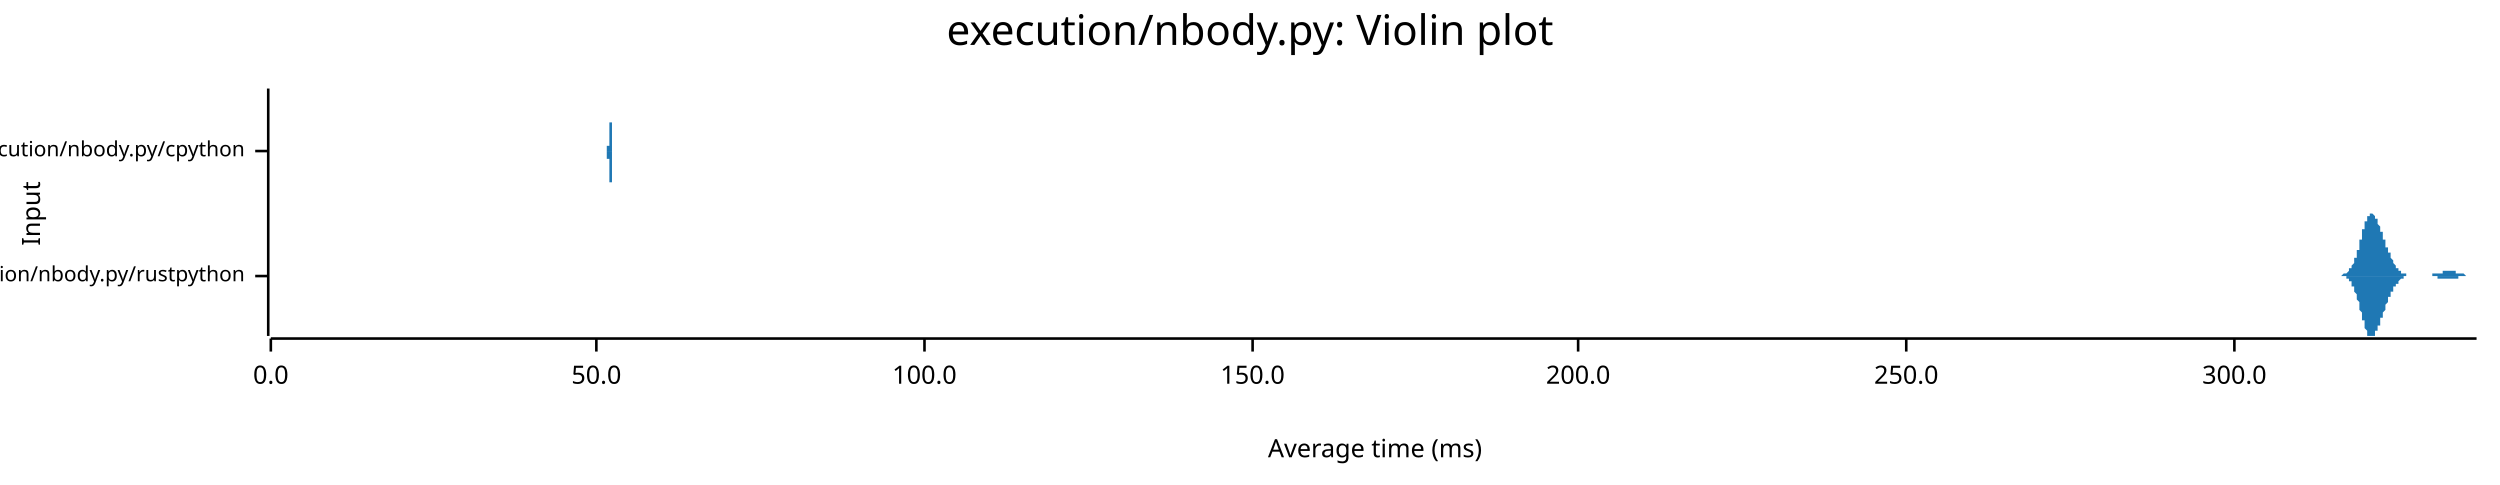
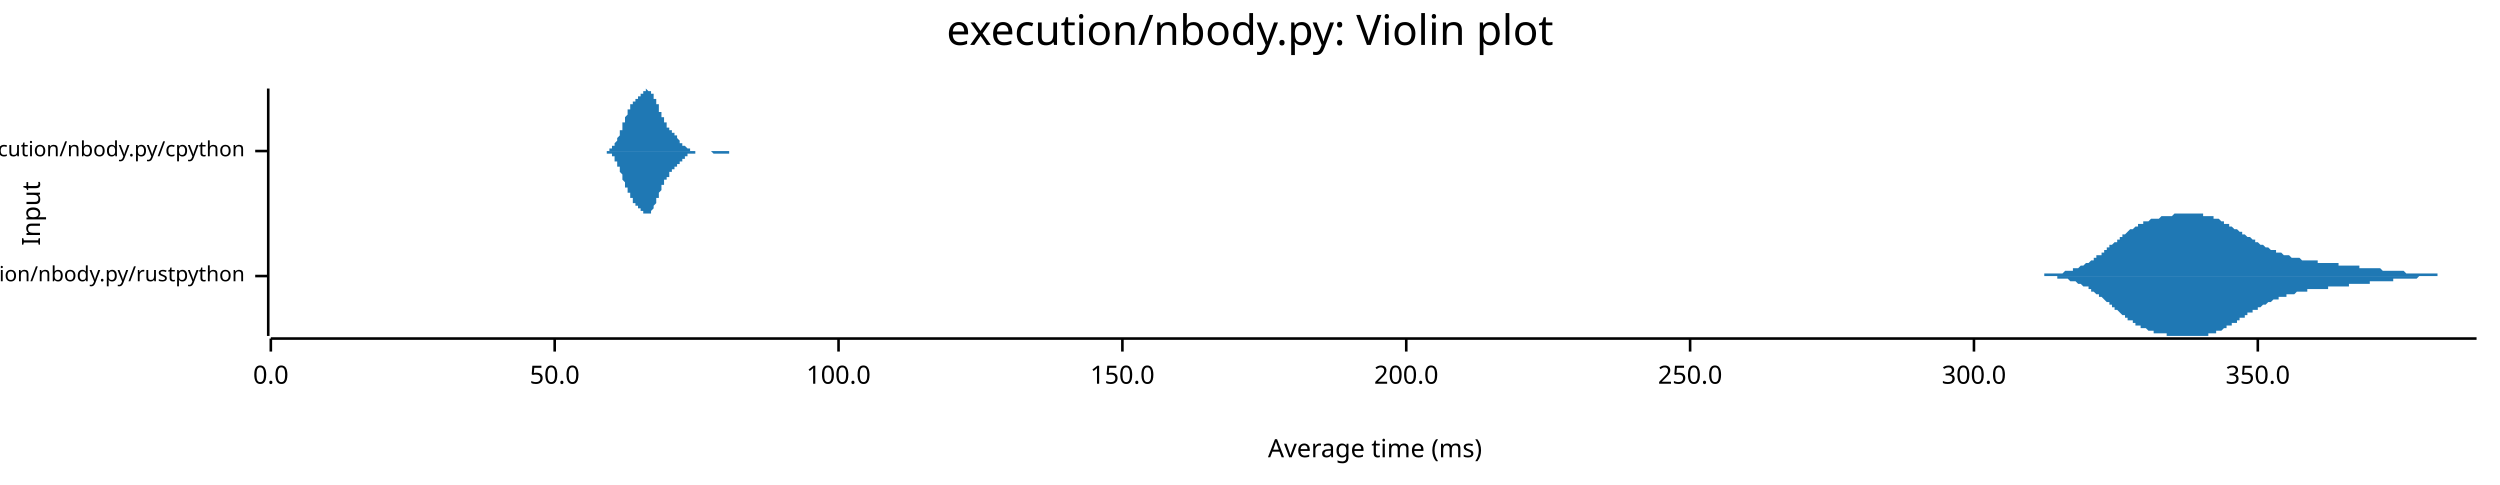
<svg xmlns="http://www.w3.org/2000/svg" width="960" height="186" viewBox="0 0 960 186">
  <text x="480" y="5" dy="0.76em" text-anchor="middle" font-family="sans-serif" font-size="16.129" opacity="1" fill="#000000">
execution/nbody.py: Violin plot
</text>
  <text x="8" y="82" dy="0.76em" text-anchor="middle" font-family="sans-serif" font-size="9.677" opacity="1" fill="#000000" transform="rotate(270, 8, 82)">
Input
</text>
  <text x="528" y="178" dy="-0.5ex" text-anchor="middle" font-family="sans-serif" font-size="9.677" opacity="1" fill="#000000">
Average time (ms)
</text>
  <polyline fill="none" opacity="1" stroke="#000000" stroke-width="1" points="103,34 103,129 " />
  <text x="94" y="106" dy="0.5ex" text-anchor="end" font-family="sans-serif" font-size="8.065" opacity="1" fill="#000000">
execution/nbody.py/rustpython
</text>
  <polyline fill="none" opacity="1" stroke="#000000" stroke-width="1" points="98,106 103,106 " />
  <text x="94" y="58" dy="0.5ex" text-anchor="end" font-family="sans-serif" font-size="8.065" opacity="1" fill="#000000">
execution/nbody.py/cpython
</text>
  <polyline fill="none" opacity="1" stroke="#000000" stroke-width="1" points="98,58 103,58 " />
  <polyline fill="none" opacity="1" stroke="#000000" stroke-width="1" points="104,130 951,130 " />
  <text x="104" y="140" dy="0.76em" text-anchor="middle" font-family="sans-serif" font-size="9.677" opacity="1" fill="#000000">
0.0
</text>
  <polyline fill="none" opacity="1" stroke="#000000" stroke-width="1" points="104,130 104,135 " />
-   <text x="229" y="140" dy="0.76em" text-anchor="middle" font-family="sans-serif" font-size="9.677" opacity="1" fill="#000000">
+   <text x="213" y="140" dy="0.76em" text-anchor="middle" font-family="sans-serif" font-size="9.677" opacity="1" fill="#000000">
50.0
</text>
-   <polyline fill="none" opacity="1" stroke="#000000" stroke-width="1" points="229,130 229,135 " />
-   <text x="355" y="140" dy="0.76em" text-anchor="middle" font-family="sans-serif" font-size="9.677" opacity="1" fill="#000000">
+   <polyline fill="none" opacity="1" stroke="#000000" stroke-width="1" points="213,130 213,135 " />
+   <text x="322" y="140" dy="0.76em" text-anchor="middle" font-family="sans-serif" font-size="9.677" opacity="1" fill="#000000">
100.0
</text>
-   <polyline fill="none" opacity="1" stroke="#000000" stroke-width="1" points="355,130 355,135 " />
-   <text x="481" y="140" dy="0.76em" text-anchor="middle" font-family="sans-serif" font-size="9.677" opacity="1" fill="#000000">
+   <polyline fill="none" opacity="1" stroke="#000000" stroke-width="1" points="322,130 322,135 " />
+   <text x="431" y="140" dy="0.76em" text-anchor="middle" font-family="sans-serif" font-size="9.677" opacity="1" fill="#000000">
150.0
</text>
-   <polyline fill="none" opacity="1" stroke="#000000" stroke-width="1" points="481,130 481,135 " />
-   <text x="606" y="140" dy="0.76em" text-anchor="middle" font-family="sans-serif" font-size="9.677" opacity="1" fill="#000000">
+   <polyline fill="none" opacity="1" stroke="#000000" stroke-width="1" points="431,130 431,135 " />
+   <text x="540" y="140" dy="0.76em" text-anchor="middle" font-family="sans-serif" font-size="9.677" opacity="1" fill="#000000">
200.0
</text>
-   <polyline fill="none" opacity="1" stroke="#000000" stroke-width="1" points="606,130 606,135 " />
-   <text x="732" y="140" dy="0.76em" text-anchor="middle" font-family="sans-serif" font-size="9.677" opacity="1" fill="#000000">
+   <polyline fill="none" opacity="1" stroke="#000000" stroke-width="1" points="540,130 540,135 " />
+   <text x="649" y="140" dy="0.76em" text-anchor="middle" font-family="sans-serif" font-size="9.677" opacity="1" fill="#000000">
250.0
</text>
-   <polyline fill="none" opacity="1" stroke="#000000" stroke-width="1" points="732,130 732,135 " />
-   <text x="858" y="140" dy="0.76em" text-anchor="middle" font-family="sans-serif" font-size="9.677" opacity="1" fill="#000000">
+   <polyline fill="none" opacity="1" stroke="#000000" stroke-width="1" points="649,130 649,135 " />
+   <text x="758" y="140" dy="0.76em" text-anchor="middle" font-family="sans-serif" font-size="9.677" opacity="1" fill="#000000">
300.0
</text>
-   <polyline fill="none" opacity="1" stroke="#000000" stroke-width="1" points="858,130 858,135 " />
-   <polygon opacity="1" fill="#1F78B4" points="897,106 897,106 897,106 897,106 897,106 897,106 898,106 898,106 898,106 898,106 898,106 898,106 898,106 898,106 898,106 899,106 899,106 899,106 899,106 899,106 899,106 899,106 899,106 899,106 900,105 900,105 900,105 900,105 900,105 900,105 900,105 900,105 900,105 900,105 901,105 901,105 901,105 901,105 901,105 901,105 901,105 901,105 901,105 902,104 902,104 902,104 902,104 902,104 902,104 902,104 902,104 902,103 903,103 903,103 903,103 903,103 903,103 903,102 903,102 903,102 903,102 903,102 904,101 904,101 904,101 904,101 904,100 904,100 904,100 904,99 904,99 905,99 905,98 905,98 905,98 905,97 905,97 905,97 905,96 905,96 906,96 906,95 906,95 906,94 906,94 906,94 906,93 906,93 906,92 906,92 907,92 907,91 907,91 907,90 907,90 907,90 907,89 907,89 907,88 908,88 908,88 908,87 908,87 908,87 908,86 908,86 908,86 908,85 909,85 909,85 909,84 909,84 909,84 909,84 909,83 909,83 909,83 909,83 910,83 910,83 910,82 910,82 910,82 910,82 910,82 910,82 910,82 911,82 911,82 911,82 911,82 911,82 911,82 911,82 911,82 911,82 912,83 912,83 912,83 912,83 912,83 912,83 912,83 912,84 912,84 912,84 913,84 913,85 913,85 913,85 913,85 913,86 913,86 913,86 913,86 914,87 914,87 914,87 914,88 914,88 914,88 914,88 914,89 914,89 915,89 915,90 915,90 915,90 915,91 915,91 915,91 915,92 915,92 916,92 916,92 916,93 916,93 916,93 916,94 916,94 916,94 916,94 916,95 917,95 917,95 917,96 917,96 917,96 917,96 917,97 917,97 917,97 918,97 918,98 918,98 918,98 918,98 918,99 918,99 918,99 918,99 919,100 919,100 919,100 919,100 919,100 919,101 919,101 919,101 919,101 919,101 920,102 920,102 920,102 920,102 920,102 920,102 920,103 920,103 920,103 921,103 921,103 921,103 921,103 921,103 921,104 921,104 921,104 921,104 922,104 922,104 922,104 922,104 922,104 922,104 922,105 922,105 922,105 922,105 923,105 923,105 923,105 923,105 923,105 923,105 923,105 923,105 923,105 924,105 924,105 924,105 924,105 924,105 924,105 924,105 924,105 924,106 925,106 925,106 925,106 925,106 925,106 925,106 925,106 925,106 925,106 925,106 926,106 926,106 926,106 926,106 926,106 926,106 926,106 926,106 926,106 927,106 927,106 927,106 927,106 927,106 927,106 927,106 927,106 927,106 928,106 928,106 928,106 928,106 928,106 928,106 928,106 928,106 928,106 928,106 929,106 929,106 929,106 929,106 929,106 929,106 929,106 929,106 929,106 930,106 930,106 930,106 930,106 930,106 930,106 930,106 930,106 930,106 931,106 931,106 931,106 931,106 931,106 931,106 931,106 931,106 931,106 931,106 932,106 932,106 932,106 932,106 932,106 932,106 932,106 932,106 932,106 933,106 933,106 933,106 933,106 933,106 933,106 933,106 933,106 933,106 934,106 934,106 934,106 934,106 934,106 934,106 934,105 934,105 934,105 935,105 935,105 935,105 935,105 935,105 935,105 935,105 935,105 935,105 935,105 936,105 936,105 936,105 936,105 936,105 936,105 936,105 936,105 936,105 937,105 937,105 937,105 937,105 937,105 937,105 937,105 937,105 937,105 938,105 938,105 938,105 938,105 938,104 938,104 938,104 938,104 938,104 938,104 939,104 939,104 939,104 939,104 939,104 939,104 939,104 939,104 939,104 940,104 940,104 940,104 940,104 940,104 940,104 940,104 940,104 940,104 941,104 941,104 941,104 941,104 941,104 941,104 941,104 941,104 941,104 941,104 942,104 942,104 942,104 942,104 942,104 942,104 942,104 942,104 942,104 943,104 943,104 943,105 943,105 943,105 943,105 943,105 943,105 943,105 944,105 944,105 944,105 944,105 944,105 944,105 944,105 944,105 944,105 944,105 945,105 945,105 945,105 945,105 945,105 945,105 945,105 945,105 945,105 946,105 946,105 946,105 946,105 946,105 946,105 946,105 946,105 946,105 947,106 947,106 947,106 947,106 947,106 947,106 947,106 947,106 947,106 947,106 948,106 948,106 948,106 948,106 948,106 948,106 948,106 948,106 948,106 949,106 949,106 949,106 949,106 949,106 949,106 949,106 949,106 949,106 950,106 950,106 950,106 950,106 950,106 950,106 950,106 950,106 950,106 951,106 951,106 897,106 " />
-   <polygon opacity="1" fill="#1F78B4" points="897,106 897,106 897,106 897,106 897,106 897,106 898,106 898,106 898,106 898,106 898,106 898,106 898,106 898,106 898,106 899,106 899,106 899,106 899,106 899,106 899,106 899,106 899,106 899,106 900,106 900,106 900,106 900,106 900,106 900,106 900,106 900,106 900,106 900,106 901,106 901,106 901,107 901,107 901,107 901,107 901,107 901,107 901,107 902,107 902,107 902,107 902,107 902,107 902,108 902,108 902,108 902,108 903,108 903,108 903,108 903,109 903,109 903,109 903,109 903,109 903,110 903,110 904,110 904,110 904,111 904,111 904,111 904,111 904,112 904,112 904,112 905,113 905,113 905,113 905,114 905,114 905,114 905,115 905,115 905,115 906,116 906,116 906,117 906,117 906,117 906,118 906,118 906,119 906,119 906,119 907,120 907,120 907,121 907,121 907,121 907,122 907,122 907,123 907,123 908,123 908,124 908,124 908,125 908,125 908,125 908,126 908,126 908,126 909,127 909,127 909,127 909,127 909,128 909,128 909,128 909,128 909,128 909,129 910,129 910,129 910,129 910,129 910,129 910,129 910,129 910,129 910,129 911,129 911,129 911,129 911,129 911,129 911,129 911,129 911,129 911,129 912,129 912,129 912,129 912,129 912,128 912,128 912,128 912,128 912,128 912,127 913,127 913,127 913,127 913,126 913,126 913,126 913,126 913,125 913,125 914,125 914,125 914,124 914,124 914,124 914,123 914,123 914,123 914,122 915,122 915,122 915,122 915,121 915,121 915,121 915,120 915,120 915,120 916,119 916,119 916,119 916,118 916,118 916,118 916,118 916,117 916,117 916,117 917,116 917,116 917,116 917,116 917,115 917,115 917,115 917,115 917,114 918,114 918,114 918,114 918,113 918,113 918,113 918,113 918,112 918,112 919,112 919,112 919,111 919,111 919,111 919,111 919,111 919,110 919,110 919,110 920,110 920,110 920,110 920,109 920,109 920,109 920,109 920,109 920,109 921,109 921,108 921,108 921,108 921,108 921,108 921,108 921,108 921,108 922,107 922,107 922,107 922,107 922,107 922,107 922,107 922,107 922,107 922,107 923,107 923,107 923,107 923,106 923,106 923,106 923,106 923,106 923,106 924,106 924,106 924,106 924,106 924,106 924,106 924,106 924,106 924,106 925,106 925,106 925,106 925,106 925,106 925,106 925,106 925,106 925,106 925,106 926,106 926,106 926,106 926,106 926,106 926,106 926,106 926,106 926,106 927,106 927,106 927,106 927,106 927,106 927,106 927,106 927,106 927,106 928,106 928,106 928,106 928,106 928,106 928,106 928,106 928,106 928,106 928,106 929,106 929,106 929,106 929,106 929,106 929,106 929,106 929,106 929,106 930,106 930,106 930,106 930,106 930,106 930,106 930,106 930,106 930,106 931,106 931,106 931,106 931,106 931,106 931,106 931,106 931,106 931,106 931,106 932,106 932,106 932,106 932,106 932,106 932,106 932,106 932,106 932,106 933,106 933,106 933,106 933,106 933,106 933,106 933,106 933,106 933,106 934,106 934,106 934,106 934,106 934,106 934,106 934,106 934,106 934,106 935,106 935,106 935,106 935,106 935,106 935,106 935,106 935,106 935,106 935,106 936,106 936,106 936,106 936,106 936,106 936,106 936,106 936,107 936,107 937,107 937,107 937,107 937,107 937,107 937,107 937,107 937,107 937,107 938,107 938,107 938,107 938,107 938,107 938,107 938,107 938,107 938,107 938,107 939,107 939,107 939,107 939,107 939,107 939,107 939,107 939,107 939,107 940,107 940,107 940,107 940,107 940,107 940,107 940,107 940,107 940,107 941,107 941,107 941,107 941,107 941,107 941,107 941,107 941,107 941,107 941,107 942,107 942,107 942,107 942,107 942,107 942,107 942,107 942,107 942,107 943,107 943,107 943,107 943,107 943,107 943,107 943,107 943,107 943,107 944,107 944,107 944,107 944,107 944,107 944,107 944,107 944,107 944,106 944,106 945,106 945,106 945,106 945,106 945,106 945,106 945,106 945,106 945,106 946,106 946,106 946,106 946,106 946,106 946,106 946,106 946,106 946,106 947,106 947,106 947,106 947,106 947,106 947,106 947,106 947,106 947,106 947,106 948,106 948,106 948,106 948,106 948,106 948,106 948,106 948,106 948,106 949,106 949,106 949,106 949,106 949,106 949,106 949,106 949,106 949,106 950,106 950,106 950,106 950,106 950,106 950,106 950,106 950,106 950,106 951,106 951,106 897,106 " />
-   <polygon opacity="1" fill="#1F78B4" points="233,58 233,58 233,58 233,58 233,58 233,58 233,58 233,58 233,58 233,58 233,58 233,58 233,58 233,58 233,58 233,58 233,58 233,58 233,58 233,58 233,58 233,58 233,58 233,58 233,58 233,58 233,58 233,58 233,58 233,58 233,58 233,58 233,58 233,58 233,58 233,58 233,58 233,58 233,58 233,58 233,58 233,58 233,58 233,58 233,58 233,58 233,58 233,58 233,58 233,58 233,58 233,58 233,58 233,58 233,58 233,58 233,58 233,58 233,58 233,58 233,58 233,58 233,58 233,58 233,58 233,58 233,58 233,58 233,57 233,57 233,57 233,57 233,57 233,57 233,57 233,57 233,57 233,57 233,57 233,57 233,57 233,57 233,57 233,57 233,57 233,57 233,57 233,57 233,57 233,57 233,57 233,57 233,57 233,57 233,57 233,57 233,57 233,57 233,57 233,57 233,57 233,57 233,57 233,56 233,56 233,56 233,56 233,56 233,56 233,56 233,56 233,56 233,56 233,56 233,56 233,56 233,56 233,56 233,56 233,56 233,56 233,56 233,56 234,56 234,56 234,56 234,56 234,56 234,56 234,55 234,55 234,55 234,55 234,55 234,55 234,55 234,55 234,55 234,55 234,55 234,55 234,55 234,55 234,55 234,55 234,54 234,54 234,54 234,54 234,54 234,54 234,54 234,54 234,54 234,54 234,54 234,53 234,53 234,53 234,53 234,53 234,53 234,53 234,53 234,53 234,52 234,52 234,52 234,52 234,52 234,52 234,51 234,51 234,51 234,51 234,51 234,51 234,50 234,50 234,50 234,50 234,50 234,49 234,49 234,49 234,49 234,48 234,48 234,48 234,48 234,47 234,47 234,47 234,47 234,46 234,46 234,46 234,46 234,45 234,45 234,45 234,45 234,44 234,44 234,44 234,44 234,43 234,43 234,43 234,43 234,42 234,42 234,42 234,42 234,41 234,41 234,41 234,41 234,40 234,40 234,40 234,40 234,40 234,39 234,39 234,39 234,39 234,39 234,38 234,38 234,38 234,38 234,38 234,37 234,37 234,37 234,37 234,37 234,37 234,37 234,36 234,36 234,36 234,36 234,36 234,36 234,36 234,36 234,35 234,35 234,35 234,35 234,35 234,35 234,35 234,35 234,35 234,35 234,35 234,35 234,35 234,35 234,35 234,35 234,35 234,35 234,35 234,34 234,35 234,35 234,35 234,35 234,35 234,35 234,35 234,35 234,35 234,35 234,35 234,35 234,35 234,35 234,35 234,35 234,35 234,35 234,36 234,36 234,36 234,36 234,36 234,36 234,36 234,36 234,37 234,37 234,37 234,37 234,37 234,37 234,37 234,38 234,38 234,38 234,38 234,38 234,38 234,39 234,39 234,39 234,39 234,39 234,40 234,40 234,40 234,40 234,40 234,40 234,41 234,41 234,41 234,41 234,41 234,42 234,42 234,42 234,42 234,42 234,43 234,43 234,43 234,43 234,44 234,44 234,44 234,44 234,44 234,45 234,45 234,45 234,45 234,46 234,46 234,46 234,46 234,46 234,47 234,47 235,47 235,47 235,47 235,48 235,48 235,48 235,48 235,48 235,49 235,49 235,49 235,49 235,49 235,50 235,50 235,50 235,50 235,50 235,50 235,51 235,51 235,51 235,51 235,51 235,51 235,51 235,52 235,52 235,52 235,52 235,52 235,52 235,52 235,52 235,53 235,53 235,53 235,53 235,53 235,53 235,53 235,53 235,53 235,54 235,54 235,54 235,54 235,54 235,54 235,54 235,54 235,54 235,54 235,54 235,55 235,55 235,55 235,55 235,55 235,55 235,55 235,55 235,55 235,55 235,55 235,55 235,56 235,56 235,56 235,56 235,56 235,56 235,56 235,56 235,56 235,56 235,56 235,56 235,56 235,56 235,57 235,57 235,57 235,57 235,57 235,57 235,57 235,57 235,57 235,57 235,57 235,57 235,57 235,57 235,57 235,57 235,57 235,57 235,57 235,58 235,58 235,58 235,58 235,58 235,58 235,58 235,58 235,58 235,58 235,58 235,58 235,58 235,58 235,58 235,58 235,58 235,58 235,58 235,58 235,58 235,58 235,58 235,58 235,58 235,58 235,58 235,58 235,58 235,58 235,58 235,58 235,58 235,58 235,58 235,58 235,58 235,58 235,58 235,58 235,58 235,58 235,58 235,58 235,58 235,58 235,58 235,58 235,58 235,58 235,58 235,58 235,58 235,58 233,58 " />
-   <polygon opacity="1" fill="#1F78B4" points="233,58 233,58 233,58 233,58 233,58 233,58 233,58 233,58 233,58 233,58 233,58 233,58 233,58 233,58 233,58 233,58 233,58 233,58 233,58 233,58 233,58 233,58 233,58 233,58 233,58 233,58 233,58 233,58 233,58 233,58 233,58 233,58 233,58 233,58 233,58 233,58 233,58 233,58 233,58 233,58 233,58 233,58 233,58 233,58 233,59 233,59 233,59 233,59 233,59 233,59 233,59 233,59 233,59 233,59 233,59 233,59 233,59 233,59 233,59 233,59 233,59 233,59 233,59 233,59 233,59 233,59 233,59 233,59 233,59 233,59 233,59 233,59 233,59 233,59 233,59 233,59 233,59 233,59 233,59 233,59 233,59 233,59 233,59 233,59 233,59 233,59 233,60 233,60 233,60 233,60 233,60 233,60 233,60 233,60 233,60 233,60 233,60 233,60 233,60 233,60 233,60 233,60 233,60 233,60 233,60 233,60 233,60 233,60 233,60 233,60 233,60 233,60 233,60 233,60 233,60 233,60 233,60 233,61 233,61 233,61 233,61 233,61 233,61 234,61 234,61 234,61 234,61 234,61 234,61 234,61 234,61 234,61 234,61 234,61 234,61 234,61 234,61 234,61 234,62 234,62 234,62 234,62 234,62 234,62 234,62 234,62 234,62 234,62 234,62 234,62 234,62 234,63 234,63 234,63 234,63 234,63 234,63 234,63 234,63 234,63 234,63 234,64 234,64 234,64 234,64 234,64 234,64 234,64 234,65 234,65 234,65 234,65 234,65 234,65 234,66 234,66 234,66 234,66 234,66 234,67 234,67 234,67 234,67 234,67 234,68 234,68 234,68 234,68 234,69 234,69 234,69 234,69 234,70 234,70 234,70 234,70 234,71 234,71 234,71 234,71 234,72 234,72 234,72 234,72 234,73 234,73 234,73 234,73 234,74 234,74 234,74 234,74 234,75 234,75 234,75 234,75 234,76 234,76 234,76 234,76 234,77 234,77 234,77 234,77 234,77 234,78 234,78 234,78 234,78 234,78 234,79 234,79 234,79 234,79 234,79 234,79 234,80 234,80 234,80 234,80 234,80 234,80 234,80 234,80 234,81 234,81 234,81 234,81 234,81 234,81 234,81 234,81 234,81 234,81 234,82 234,82 234,82 234,82 234,82 234,82 234,82 234,82 234,82 234,82 234,82 234,82 234,82 234,82 234,82 234,82 234,82 234,82 234,82 234,82 234,82 234,82 234,82 234,82 234,82 234,82 234,81 234,81 234,81 234,81 234,81 234,81 234,81 234,81 234,81 234,81 234,80 234,80 234,80 234,80 234,80 234,80 234,80 234,80 234,79 234,79 234,79 234,79 234,79 234,79 234,78 234,78 234,78 234,78 234,78 234,78 234,77 234,77 234,77 234,77 234,77 234,76 234,76 234,76 234,76 234,76 234,75 234,75 234,75 234,75 234,75 234,74 234,74 234,74 234,74 234,74 234,73 234,73 234,73 234,73 234,73 234,72 234,72 234,72 234,72 234,71 234,71 234,71 234,71 234,71 234,70 234,70 234,70 234,70 235,70 235,69 235,69 235,69 235,69 235,68 235,68 235,68 235,68 235,68 235,68 235,67 235,67 235,67 235,67 235,67 235,66 235,66 235,66 235,66 235,66 235,66 235,66 235,65 235,65 235,65 235,65 235,65 235,65 235,65 235,64 235,64 235,64 235,64 235,64 235,64 235,64 235,64 235,64 235,63 235,63 235,63 235,63 235,63 235,63 235,63 235,63 235,63 235,63 235,62 235,62 235,62 235,62 235,62 235,62 235,62 235,62 235,62 235,62 235,62 235,61 235,61 235,61 235,61 235,61 235,61 235,61 235,61 235,61 235,61 235,61 235,61 235,61 235,60 235,60 235,60 235,60 235,60 235,60 235,60 235,60 235,60 235,60 235,60 235,60 235,60 235,60 235,60 235,60 235,59 235,59 235,59 235,59 235,59 235,59 235,59 235,59 235,59 235,59 235,59 235,59 235,59 235,59 235,59 235,59 235,59 235,59 235,59 235,59 235,59 235,59 235,59 235,59 235,59 235,59 235,59 235,59 235,58 235,58 235,58 235,58 235,58 235,58 235,58 235,58 235,58 235,58 235,58 235,58 235,58 235,58 235,58 235,58 235,58 235,58 235,58 235,58 235,58 235,58 235,58 235,58 235,58 235,58 235,58 235,58 235,58 235,58 235,58 235,58 235,58 235,58 235,58 235,58 233,58 " />
+   <polyline fill="none" opacity="1" stroke="#000000" stroke-width="1" points="758,130 758,135 " />
+   <text x="867" y="140" dy="0.76em" text-anchor="middle" font-family="sans-serif" font-size="9.677" opacity="1" fill="#000000">
+ 350.0
+ </text>
+   <polyline fill="none" opacity="1" stroke="#000000" stroke-width="1" points="867,130 867,135 " />
+   <polygon opacity="1" fill="#1F78B4" points="774,106 774,106 775,106 775,106 775,106 776,106 776,106 776,106 777,106 777,106 777,106 778,106 778,106 779,106 779,106 779,106 780,106 780,106 780,106 781,106 781,106 781,106 782,106 782,106 782,106 783,106 783,106 784,106 784,106 784,106 785,106 785,105 785,105 786,105 786,105 786,105 787,105 787,105 787,105 788,105 788,105 788,105 789,105 789,105 790,105 790,105 790,105 791,105 791,105 791,105 792,105 792,105 792,105 793,104 793,104 793,104 794,104 794,104 794,104 795,104 795,104 796,104 796,104 796,103 797,103 797,103 797,103 798,103 798,103 798,103 799,102 799,102 799,102 800,102 800,102 800,102 801,101 801,101 802,101 802,101 802,101 803,100 803,100 803,100 804,100 804,99 804,99 805,99 805,99 805,98 806,98 806,98 807,98 807,97 807,97 808,97 808,97 808,96 809,96 809,96 809,95 810,95 810,95 810,94 811,94 811,94 811,94 812,93 812,93 813,93 813,92 813,92 814,92 814,91 814,91 815,91 815,91 815,90 816,90 816,90 816,90 817,89 817,89 817,89 818,88 818,88 819,88 819,88 819,88 820,87 820,87 820,87 821,87 821,87 821,86 822,86 822,86 822,86 823,86 823,85 823,85 824,85 824,85 825,85 825,85 825,85 826,84 826,84 826,84 827,84 827,84 827,84 828,84 828,84 828,84 829,84 829,84 830,83 830,83 830,83 831,83 831,83 831,83 832,83 832,83 832,83 833,83 833,83 833,83 834,83 834,83 834,83 835,82 835,82 836,82 836,82 836,82 837,82 837,82 837,82 838,82 838,82 838,82 839,82 839,82 839,82 840,82 840,82 840,82 841,82 841,82 842,82 842,82 842,82 843,82 843,82 843,82 844,82 844,82 844,82 845,82 845,82 845,82 846,82 846,82 846,83 847,83 847,83 848,83 848,83 848,83 849,83 849,83 849,83 850,83 850,84 850,84 851,84 851,84 851,84 852,84 852,84 853,85 853,85 853,85 854,85 854,85 854,86 855,86 855,86 855,86 856,86 856,87 856,87 857,87 857,87 857,87 858,88 858,88 859,88 859,88 859,88 860,89 860,89 860,89 861,89 861,90 861,90 862,90 862,90 862,90 863,91 863,91 863,91 864,91 864,91 865,92 865,92 865,92 866,92 866,93 866,93 867,93 867,93 867,93 868,94 868,94 868,94 869,94 869,94 869,94 870,95 870,95 871,95 871,95 871,95 872,96 872,96 872,96 873,96 873,96 873,96 874,96 874,97 874,97 875,97 875,97 875,97 876,97 876,97 877,98 877,98 877,98 878,98 878,98 878,98 879,98 879,98 879,98 880,99 880,99 880,99 881,99 881,99 882,99 882,99 882,99 883,99 883,99 883,99 884,100 884,100 884,100 885,100 885,100 885,100 886,100 886,100 886,100 887,100 887,100 888,100 888,100 888,100 889,100 889,100 889,100 890,100 890,101 890,101 891,101 891,101 891,101 892,101 892,101 892,101 893,101 893,101 894,101 894,101 894,101 895,101 895,101 895,101 896,101 896,101 896,101 897,101 897,101 897,101 898,101 898,101 898,102 899,102 899,102 900,102 900,102 900,102 901,102 901,102 901,102 902,102 902,102 902,102 903,102 903,102 903,102 904,102 904,102 905,102 905,102 905,102 906,102 906,102 906,103 907,103 907,103 907,103 908,103 908,103 908,103 909,103 909,103 909,103 910,103 910,103 911,103 911,103 911,103 912,103 912,103 912,103 913,103 913,103 913,103 914,103 914,103 914,103 915,104 915,104 915,104 916,104 916,104 917,104 917,104 917,104 918,104 918,104 918,104 919,104 919,104 919,104 920,104 920,104 920,104 921,104 921,104 921,104 922,104 922,104 923,104 923,104 923,104 924,105 924,105 924,105 925,105 925,105 925,105 926,105 926,105 926,105 927,105 927,105 928,105 928,105 928,105 929,105 929,105 929,105 930,105 930,105 930,105 931,105 931,105 931,105 932,105 932,105 932,105 933,105 933,105 934,105 934,105 934,105 935,105 935,105 935,105 936,105 936,105 936,106 937,106 937,106 937,106 938,106 938,106 938,106 939,106 939,106 940,106 940,106 940,106 941,106 941,106 941,106 942,106 942,106 942,106 943,106 943,106 943,106 944,106 944,106 944,106 945,106 945,106 946,106 946,106 946,106 947,106 947,106 947,106 948,106 948,106 948,106 949,106 949,106 949,106 950,106 950,106 951,106 951,106 774,106 " />
+   <polygon opacity="1" fill="#1F78B4" points="774,106 774,106 775,106 775,106 775,106 776,106 776,106 776,106 777,106 777,106 777,106 778,106 778,106 779,106 779,106 779,106 780,106 780,106 780,106 781,106 781,106 781,106 782,106 782,106 782,106 783,106 783,106 784,106 784,106 784,106 785,106 785,106 785,106 786,106 786,106 786,106 787,106 787,106 787,106 788,106 788,106 788,106 789,106 789,106 790,106 790,106 790,107 791,107 791,107 791,107 792,107 792,107 792,107 793,107 793,107 793,107 794,107 794,107 794,107 795,108 795,108 796,108 796,108 796,108 797,108 797,108 797,108 798,109 798,109 798,109 799,109 799,109 799,109 800,110 800,110 800,110 801,110 801,110 802,110 802,111 802,111 803,111 803,111 803,112 804,112 804,112 804,112 805,113 805,113 805,113 806,113 806,114 807,114 807,114 807,114 808,115 808,115 808,115 809,116 809,116 809,116 810,116 810,117 810,117 811,117 811,118 811,118 812,118 812,119 813,119 813,119 813,119 814,120 814,120 814,120 815,121 815,121 815,121 816,121 816,122 816,122 817,122 817,123 817,123 818,123 818,123 819,123 819,124 819,124 820,124 820,124 820,125 821,125 821,125 821,125 822,125 822,126 822,126 823,126 823,126 823,126 824,126 824,126 825,127 825,127 825,127 826,127 826,127 826,127 827,127 827,127 827,128 828,128 828,128 828,128 829,128 829,128 830,128 830,128 830,128 831,128 831,128 831,128 832,128 832,129 832,129 833,129 833,129 833,129 834,129 834,129 834,129 835,129 835,129 836,129 836,129 836,129 837,129 837,129 837,129 838,129 838,129 838,129 839,129 839,129 839,129 840,129 840,129 840,129 841,129 841,129 842,129 842,129 842,129 843,129 843,129 843,129 844,129 844,129 844,129 845,129 845,129 845,129 846,129 846,129 846,129 847,129 847,129 848,129 848,129 848,128 849,128 849,128 849,128 850,128 850,128 850,128 851,128 851,127 851,127 852,127 852,127 853,127 853,127 853,127 854,126 854,126 854,126 855,126 855,126 855,125 856,125 856,125 856,125 857,125 857,124 857,124 858,124 858,124 859,124 859,123 859,123 860,123 860,123 860,122 861,122 861,122 861,122 862,122 862,121 862,121 863,121 863,121 863,120 864,120 864,120 865,120 865,120 865,119 866,119 866,119 866,119 867,119 867,118 867,118 868,118 868,118 868,118 869,117 869,117 869,117 870,117 870,117 871,116 871,116 871,116 872,116 872,116 872,116 873,115 873,115 873,115 874,115 874,115 874,115 875,115 875,114 875,114 876,114 876,114 877,114 877,114 877,114 878,114 878,113 878,113 879,113 879,113 879,113 880,113 880,113 880,113 881,113 881,113 882,112 882,112 882,112 883,112 883,112 883,112 884,112 884,112 884,112 885,112 885,112 885,112 886,112 886,112 886,111 887,111 887,111 888,111 888,111 888,111 889,111 889,111 889,111 890,111 890,111 890,111 891,111 891,111 891,111 892,111 892,111 892,111 893,111 893,111 894,111 894,111 894,110 895,110 895,110 895,110 896,110 896,110 896,110 897,110 897,110 897,110 898,110 898,110 898,110 899,110 899,110 900,110 900,110 900,110 901,110 901,110 901,110 902,110 902,110 902,109 903,109 903,109 903,109 904,109 904,109 905,109 905,109 905,109 906,109 906,109 906,109 907,109 907,109 907,109 908,109 908,109 908,109 909,109 909,109 909,109 910,109 910,108 911,108 911,108 911,108 912,108 912,108 912,108 913,108 913,108 913,108 914,108 914,108 914,108 915,108 915,108 915,108 916,108 916,108 917,108 917,108 917,108 918,108 918,108 918,108 919,108 919,108 919,107 920,107 920,107 920,107 921,107 921,107 921,107 922,107 922,107 923,107 923,107 923,107 924,107 924,107 924,107 925,107 925,107 925,107 926,107 926,107 926,107 927,107 927,107 928,107 928,107 928,107 929,106 929,106 929,106 930,106 930,106 930,106 931,106 931,106 931,106 932,106 932,106 932,106 933,106 933,106 934,106 934,106 934,106 935,106 935,106 935,106 936,106 936,106 936,106 937,106 937,106 937,106 938,106 938,106 938,106 939,106 939,106 940,106 940,106 940,106 941,106 941,106 941,106 942,106 942,106 942,106 943,106 943,106 943,106 944,106 944,106 944,106 945,106 945,106 946,106 946,106 946,106 947,106 947,106 947,106 948,106 948,106 948,106 949,106 949,106 949,106 950,106 950,106 951,106 951,106 774,106 " />
+   <polygon opacity="1" fill="#1F78B4" points="231,58 231,58 231,58 231,58 231,58 231,58 231,58 231,58 231,58 231,58 232,58 232,58 232,58 232,58 232,58 232,58 232,58 232,58 232,58 233,58 233,58 233,58 233,58 233,58 233,58 233,58 233,58 233,58 234,58 234,58 234,58 234,58 234,58 234,57 234,57 234,57 234,57 235,57 235,57 235,57 235,57 235,57 235,57 235,57 235,56 235,56 236,56 236,56 236,56 236,56 236,56 236,55 236,55 236,55 236,55 236,55 237,54 237,54 237,54 237,54 237,54 237,53 237,53 237,53 237,53 238,52 238,52 238,52 238,51 238,51 238,51 238,51 238,50 238,50 239,50 239,49 239,49 239,49 239,48 239,48 239,48 239,48 239,47 240,47 240,47 240,46 240,46 240,46 240,45 240,45 240,45 240,45 241,44 241,44 241,44 241,44 241,43 241,43 241,43 241,43 241,42 242,42 242,42 242,42 242,41 242,41 242,41 242,41 242,41 242,40 242,40 243,40 243,40 243,40 243,40 243,39 243,39 243,39 243,39 243,39 244,39 244,39 244,38 244,38 244,38 244,38 244,38 244,38 244,38 245,38 245,37 245,37 245,37 245,37 245,37 245,37 245,37 245,37 246,37 246,36 246,36 246,36 246,36 246,36 246,36 246,36 246,36 247,36 247,35 247,35 247,35 247,35 247,35 247,35 247,35 247,35 248,35 248,35 248,35 248,35 248,35 248,35 248,35 248,35 248,35 248,34 249,35 249,35 249,35 249,35 249,35 249,35 249,35 249,35 249,35 250,35 250,35 250,35 250,35 250,35 250,36 250,36 250,36 250,36 251,36 251,36 251,37 251,37 251,37 251,37 251,37 251,38 251,38 252,38 252,38 252,39 252,39 252,39 252,39 252,40 252,40 252,40 253,40 253,41 253,41 253,41 253,41 253,42 253,42 253,42 253,43 253,43 254,43 254,43 254,44 254,44 254,44 254,44 254,45 254,45 254,45 255,45 255,46 255,46 255,46 255,46 255,47 255,47 255,47 255,47 256,47 256,48 256,48 256,48 256,48 256,48 256,48 256,49 256,49 257,49 257,49 257,49 257,49 257,50 257,50 257,50 257,50 257,50 258,50 258,50 258,50 258,51 258,51 258,51 258,51 258,51 258,51 259,51 259,51 259,52 259,52 259,52 259,52 259,52 259,52 259,52 259,52 260,52 260,53 260,53 260,53 260,53 260,53 260,53 260,53 260,53 261,54 261,54 261,54 261,54 261,54 261,54 261,54 261,54 261,55 262,55 262,55 262,55 262,55 262,55 262,55 262,55 262,55 262,56 263,56 263,56 263,56 263,56 263,56 263,56 263,56 263,56 263,56 264,57 264,57 264,57 264,57 264,57 264,57 264,57 264,57 264,57 265,57 265,57 265,57 265,57 265,57 265,57 265,58 265,58 265,58 265,58 266,58 266,58 266,58 266,58 266,58 266,58 266,58 266,58 266,58 267,58 267,58 267,58 267,58 267,58 267,58 267,58 267,58 267,58 268,58 268,58 268,58 268,58 268,58 268,58 268,58 268,58 268,58 269,58 269,58 269,58 269,58 269,58 269,58 269,58 269,58 269,58 270,58 270,58 270,58 270,58 270,58 270,58 270,58 270,58 270,58 270,58 271,58 271,58 271,58 271,58 271,58 271,58 271,58 271,58 271,58 272,58 272,58 272,58 272,58 272,58 272,58 272,58 272,58 272,58 273,58 273,58 273,58 273,58 273,58 273,58 273,58 273,58 273,58 274,58 274,58 274,58 274,58 274,58 274,58 274,58 274,58 274,58 275,58 275,58 275,58 275,58 275,58 275,58 275,58 275,58 275,58 276,58 276,58 276,58 276,58 276,58 276,58 276,58 276,58 276,58 276,58 277,58 277,58 277,58 277,58 277,58 277,58 277,58 277,58 277,58 278,58 278,58 278,58 278,58 278,58 278,58 278,58 278,58 278,58 279,58 279,58 279,58 279,58 279,58 279,58 279,58 279,58 279,58 280,58 280,58 280,58 280,58 280,58 280,58 280,58 280,58 280,58 281,58 281,58 281,58 281,58 281,58 281,58 281,58 281,58 281,58 282,58 282,58 282,58 282,58 282,58 282,58 282,58 282,58 282,58 282,58 283,58 283,58 283,58 283,58 283,58 283,58 283,58 283,58 283,58 284,58 284,58 284,58 284,58 284,58 284,58 284,58 284,58 284,58 285,58 285,58 285,58 285,58 285,58 231,58 " />
+   <polygon opacity="1" fill="#1F78B4" points="231,58 231,58 231,58 231,58 231,58 231,58 231,58 231,58 231,58 231,58 232,58 232,58 232,58 232,58 232,58 232,58 232,58 232,58 232,58 233,58 233,58 233,59 233,59 233,59 233,59 233,59 233,59 233,59 234,59 234,59 234,59 234,59 234,59 234,59 234,59 234,59 234,59 235,59 235,59 235,60 235,60 235,60 235,60 235,60 235,60 235,60 236,60 236,60 236,61 236,61 236,61 236,61 236,61 236,61 236,62 236,62 237,62 237,62 237,63 237,63 237,63 237,63 237,63 237,64 237,64 238,64 238,64 238,65 238,65 238,65 238,66 238,66 238,66 238,66 239,67 239,67 239,67 239,68 239,68 239,68 239,69 239,69 239,69 240,70 240,70 240,70 240,70 240,71 240,71 240,71 240,72 240,72 241,72 241,72 241,73 241,73 241,73 241,73 241,74 241,74 241,74 242,74 242,75 242,75 242,75 242,75 242,75 242,76 242,76 242,76 242,76 243,76 243,77 243,77 243,77 243,77 243,77 243,77 243,77 243,78 244,78 244,78 244,78 244,78 244,78 244,78 244,79 244,79 244,79 245,79 245,79 245,79 245,79 245,79 245,80 245,80 245,80 245,80 246,80 246,80 246,80 246,80 246,80 246,81 246,81 246,81 246,81 247,81 247,81 247,81 247,81 247,81 247,81 247,81 247,82 247,82 248,82 248,82 248,82 248,82 248,82 248,82 248,82 248,82 248,82 248,82 249,82 249,82 249,82 249,82 249,82 249,82 249,82 249,82 249,82 250,82 250,81 250,81 250,81 250,81 250,81 250,81 250,81 250,81 251,80 251,80 251,80 251,80 251,80 251,79 251,79 251,79 251,79 252,78 252,78 252,78 252,78 252,77 252,77 252,77 252,77 252,76 253,76 253,76 253,76 253,75 253,75 253,75 253,74 253,74 253,74 253,74 254,73 254,73 254,73 254,73 254,72 254,72 254,72 254,72 254,71 255,71 255,71 255,71 255,70 255,70 255,70 255,70 255,70 255,69 256,69 256,69 256,69 256,69 256,68 256,68 256,68 256,68 256,68 257,68 257,67 257,67 257,67 257,67 257,67 257,67 257,67 257,66 258,66 258,66 258,66 258,66 258,66 258,66 258,66 258,65 258,65 259,65 259,65 259,65 259,65 259,65 259,65 259,64 259,64 259,64 259,64 260,64 260,64 260,64 260,64 260,64 260,63 260,63 260,63 260,63 261,63 261,63 261,63 261,63 261,62 261,62 261,62 261,62 261,62 262,62 262,62 262,62 262,61 262,61 262,61 262,61 262,61 262,61 263,61 263,61 263,61 263,61 263,60 263,60 263,60 263,60 263,60 264,60 264,60 264,60 264,60 264,60 264,60 264,60 264,59 264,59 265,59 265,59 265,59 265,59 265,59 265,59 265,59 265,59 265,59 265,59 266,59 266,59 266,59 266,59 266,59 266,59 266,59 266,59 266,59 267,59 267,59 267,58 267,58 267,58 267,58 267,58 267,58 267,58 268,58 268,58 268,58 268,58 268,58 268,58 268,58 268,58 268,58 269,58 269,58 269,58 269,58 269,58 269,58 269,58 269,58 269,58 270,58 270,58 270,58 270,58 270,58 270,58 270,58 270,58 270,58 270,58 271,58 271,58 271,58 271,58 271,58 271,58 271,58 271,58 271,58 272,58 272,58 272,58 272,58 272,58 272,58 272,58 272,58 272,58 273,58 273,58 273,58 273,58 273,58 273,58 273,58 273,58 273,58 274,59 274,59 274,59 274,59 274,59 274,59 274,59 274,59 274,59 275,59 275,59 275,59 275,59 275,59 275,59 275,59 275,59 275,59 276,59 276,59 276,59 276,59 276,59 276,59 276,59 276,59 276,59 276,59 277,59 277,59 277,59 277,59 277,59 277,59 277,59 277,59 277,59 278,59 278,59 278,59 278,59 278,59 278,59 278,59 278,59 278,59 279,59 279,59 279,59 279,59 279,59 279,59 279,59 279,59 279,59 280,59 280,59 280,59 280,59 280,59 280,59 280,59 280,59 280,58 281,58 281,58 281,58 281,58 281,58 281,58 281,58 281,58 281,58 282,58 282,58 282,58 282,58 282,58 282,58 282,58 282,58 282,58 282,58 283,58 283,58 283,58 283,58 283,58 283,58 283,58 283,58 283,58 284,58 284,58 284,58 284,58 284,58 284,58 284,58 284,58 284,58 285,58 285,58 285,58 285,58 285,58 231,58 " />
</svg>
